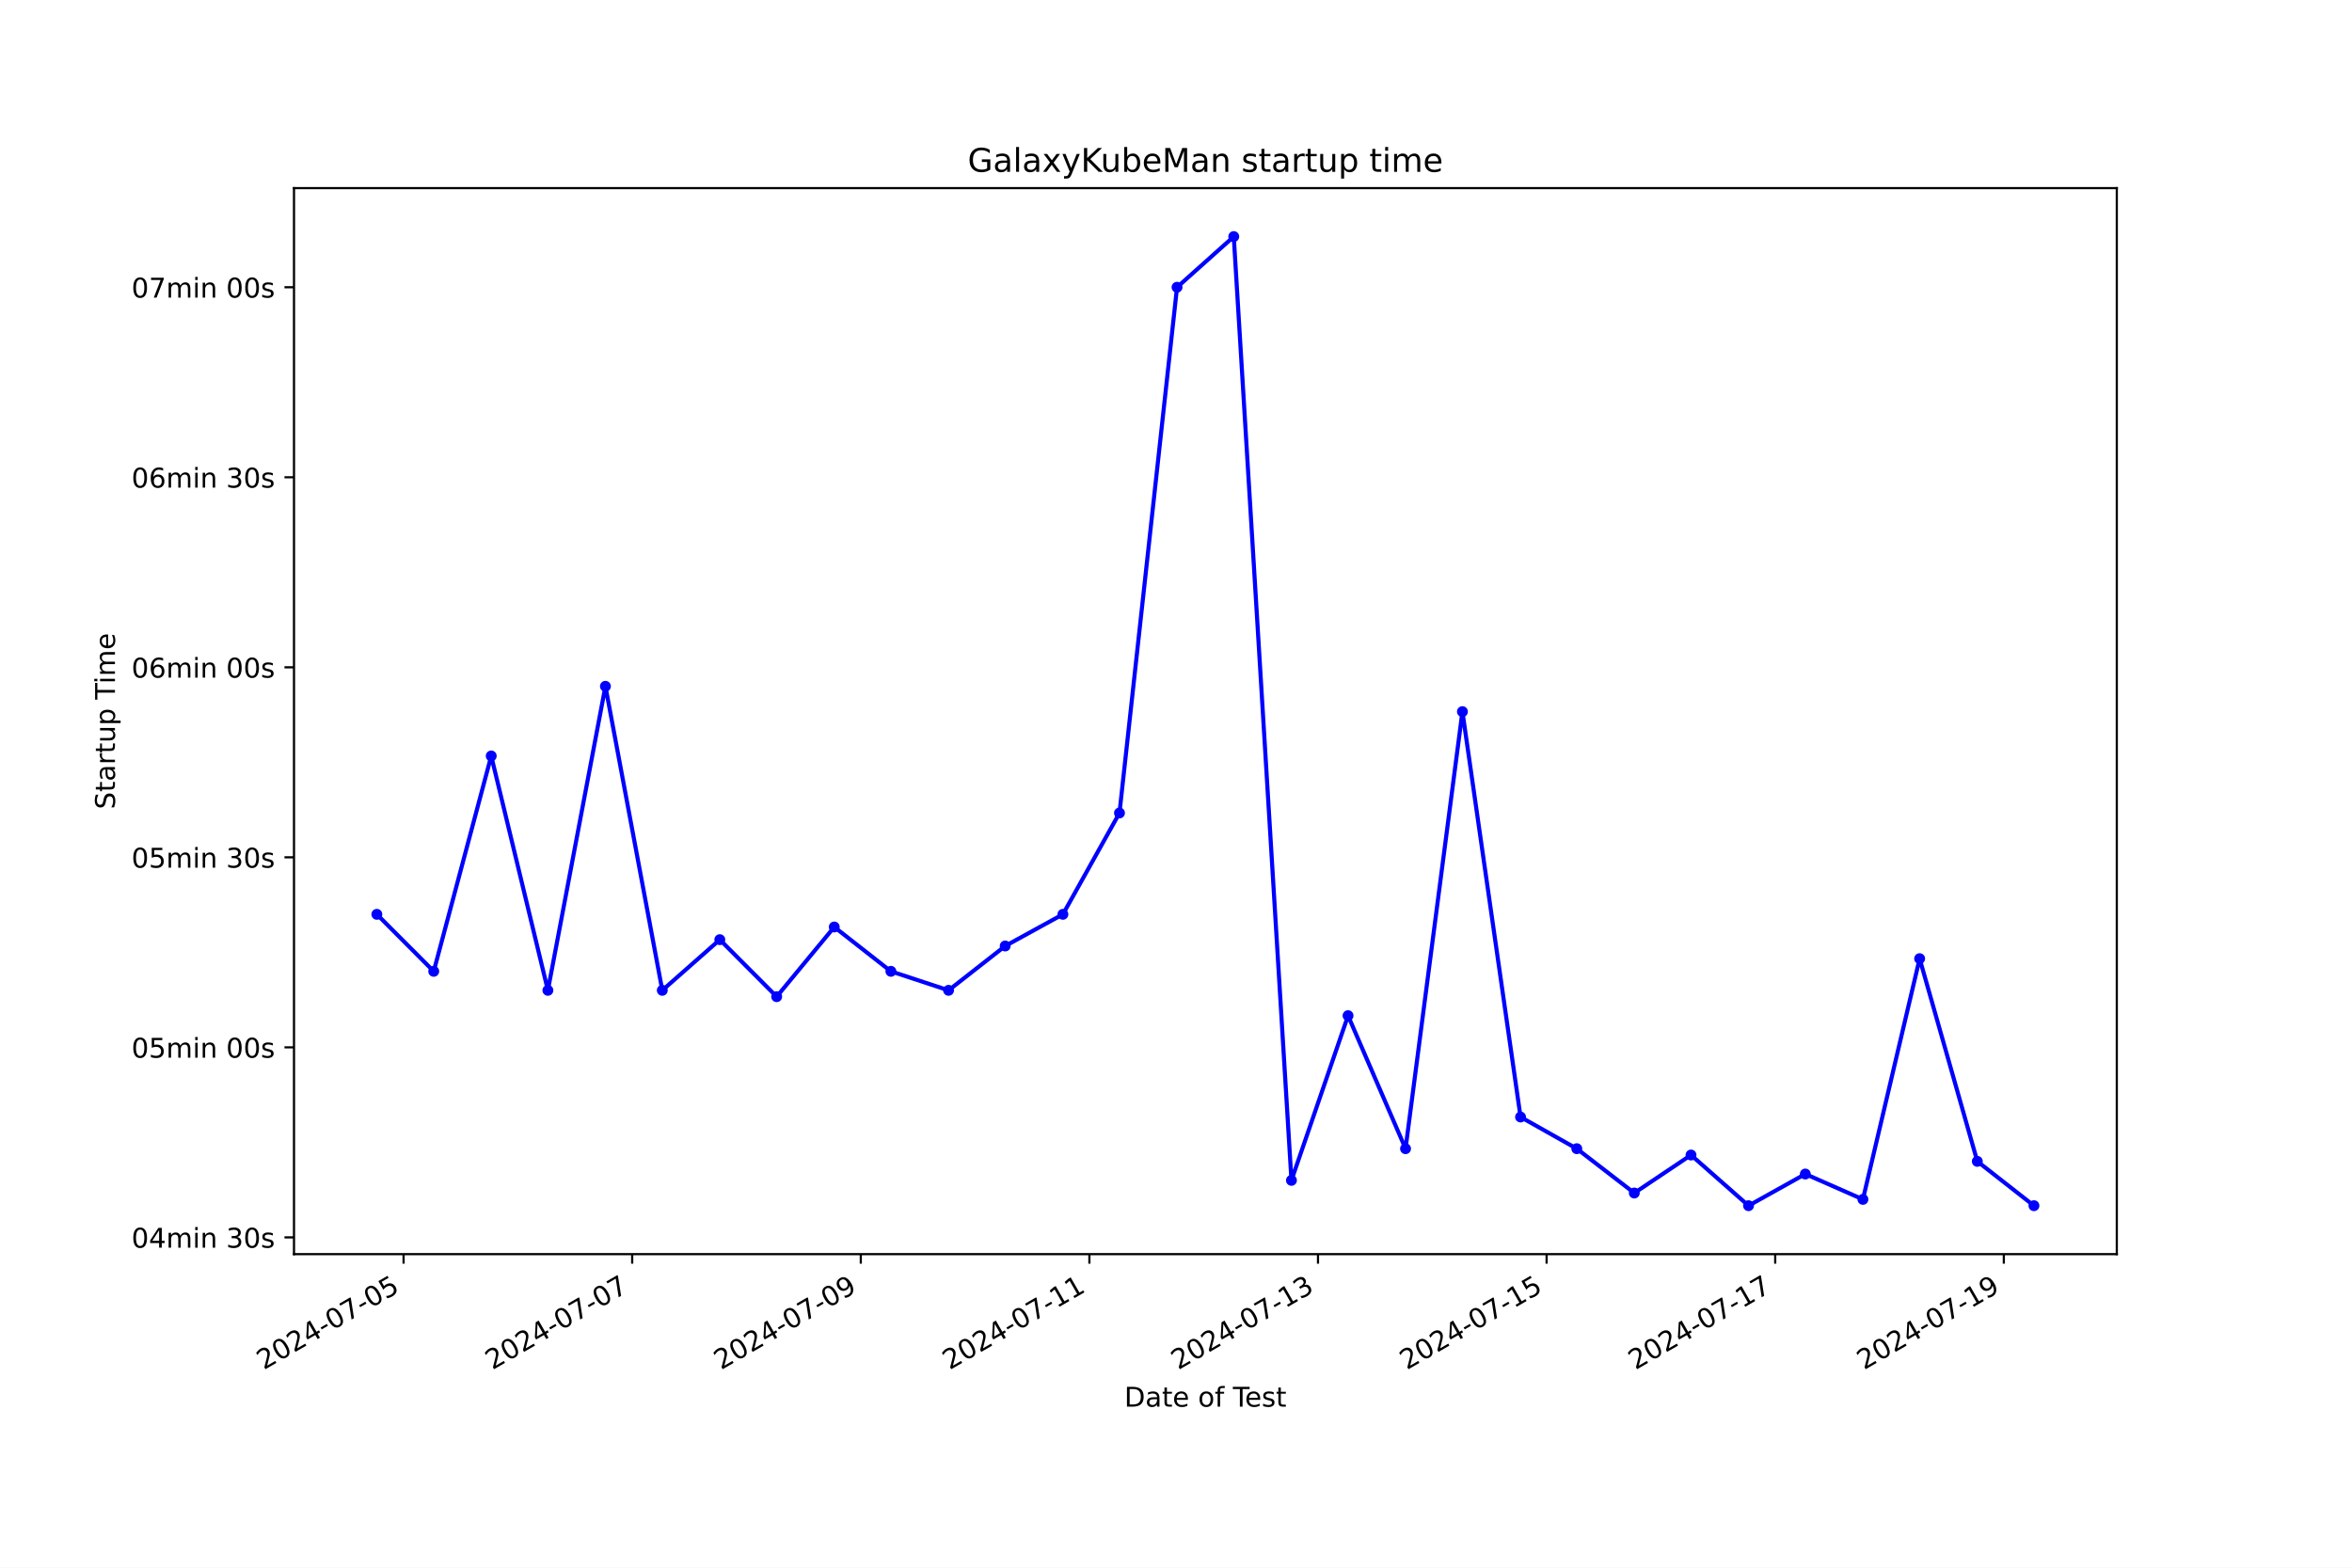
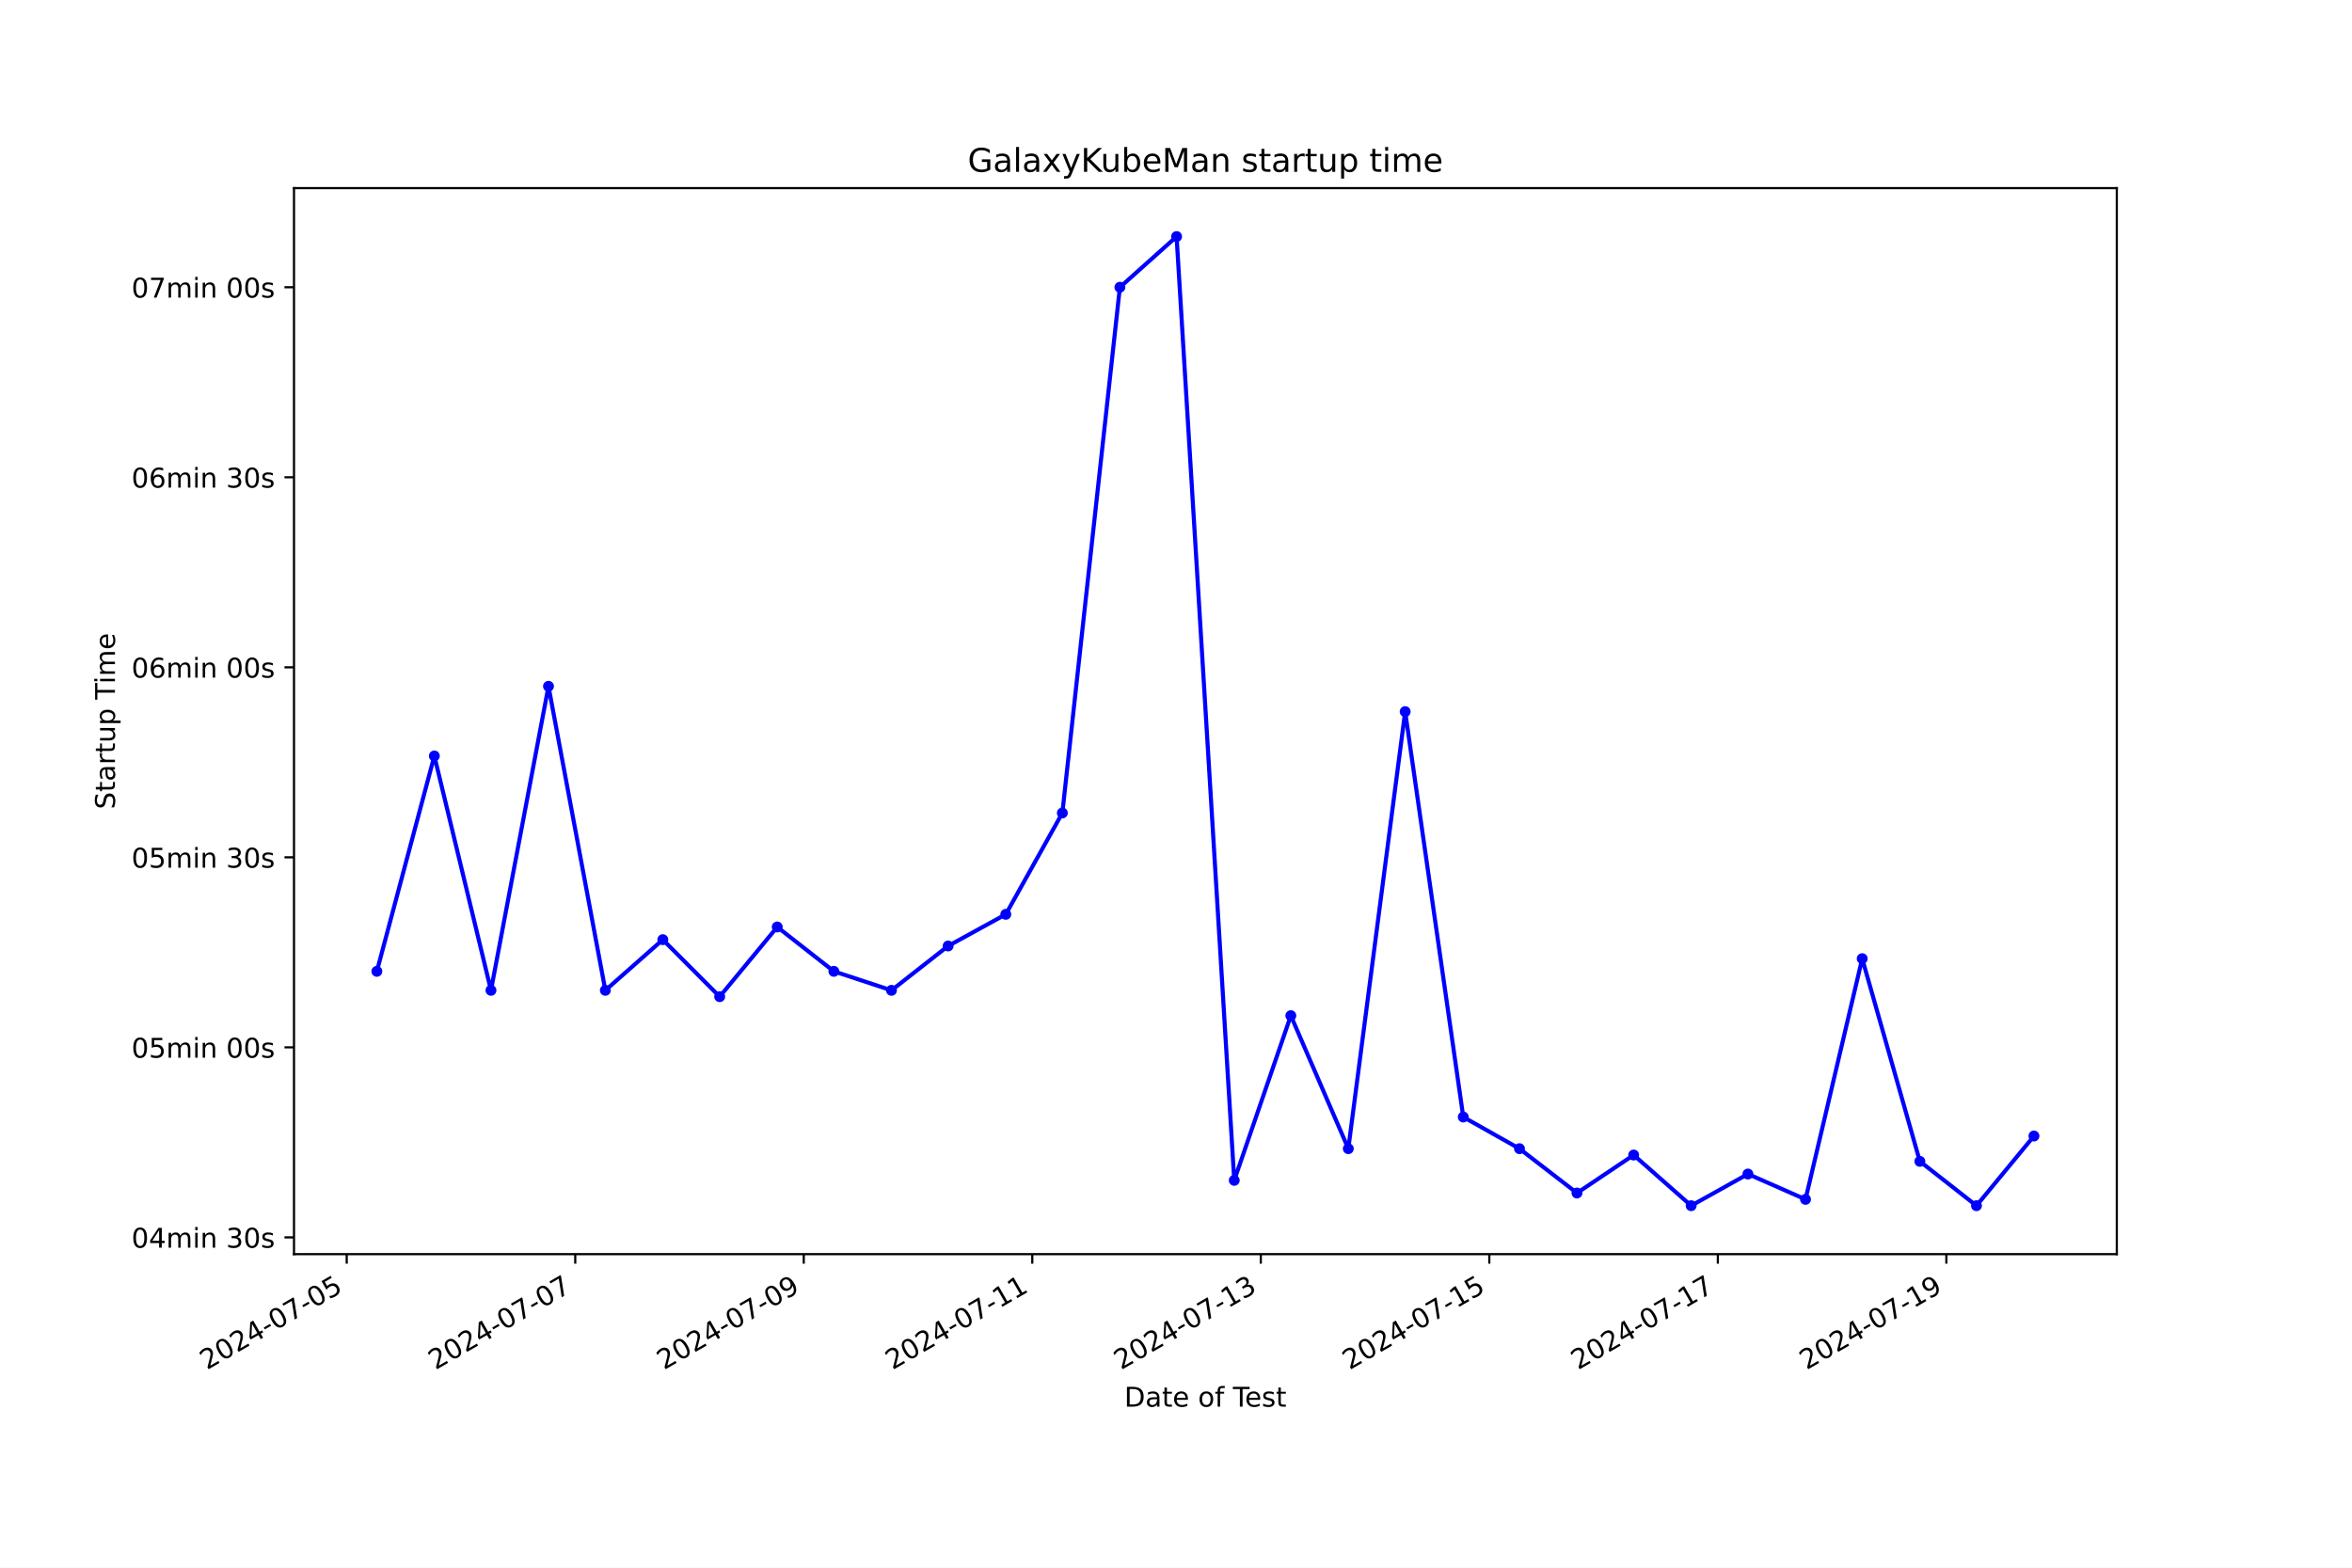
<svg xmlns="http://www.w3.org/2000/svg" xmlns:xlink="http://www.w3.org/1999/xlink" width="864pt" height="576pt" viewBox="0 0 864 576" version="1.1">
  <defs>
    <style type="text/css">*{stroke-linejoin: round; stroke-linecap: butt}</style>
  </defs>
  <g id="figure_1">
    <g id="patch_1">
      <path d="M 0 576  L 864 576  L 864 0  L 0 0  z " style="fill: #ffffff" />
    </g>
    <g id="axes_1">
      <g id="patch_2">
        <path d="M 108 460.8  L 777.6 460.8  L 777.6 69.12  L 108 69.12  z " style="fill: #ffffff" />
      </g>
      <g id="matplotlib.axis_1">
        <g id="xtick_1">
          <g id="line2d_1">
            <defs>
-               <path id="m0140c6cc41" d="M 0 0  L 0 3.5  " style="stroke: #000000; stroke-width: 0.8" />
+               <path id="m2a13ea9d30" d="M 0 0  L 0 3.5  " style="stroke: #000000; stroke-width: 0.8" />
            </defs>
            <g>
-               <use xlink:href="#m0140c6cc41" x="148.253" y="460.8" style="stroke: #000000; stroke-width: 0.8" />
+               <use xlink:href="#m2a13ea9d30" x="127.364" y="460.8" style="stroke: #000000; stroke-width: 0.8" />
            </g>
          </g>
          <g id="text_1">
-             <g transform="translate(96.88376 503.4383) rotate(-30) scale(0.1 -0.1)">
+             <g transform="translate(75.99501 503.4383) rotate(-30) scale(0.1 -0.1)">
              <defs>
                <path id="DejaVuSans-32" d="M 1228 531  L 3431 531  L 3431 0  L 469 0  L 469 531  Q 828 903 1448 1529  Q 2069 2156 2228 2338  Q 2531 2678 2651 2914  Q 2772 3150 2772 3378  Q 2772 3750 2511 3984  Q 2250 4219 1831 4219  Q 1534 4219 1204 4116  Q 875 4013 500 3803  L 500 4441  Q 881 4594 1212 4672  Q 1544 4750 1819 4750  Q 2544 4750 2975 4387  Q 3406 4025 3406 3419  Q 3406 3131 3298 2873  Q 3191 2616 2906 2266  Q 2828 2175 2409 1742  Q 1991 1309 1228 531  z " transform="scale(0.015625)" />
                <path id="DejaVuSans-30" d="M 2034 4250  Q 1547 4250 1301 3770  Q 1056 3291 1056 2328  Q 1056 1369 1301 889  Q 1547 409 2034 409  Q 2525 409 2770 889  Q 3016 1369 3016 2328  Q 3016 3291 2770 3770  Q 2525 4250 2034 4250  z M 2034 4750  Q 2819 4750 3233 4129  Q 3647 3509 3647 2328  Q 3647 1150 3233 529  Q 2819 -91 2034 -91  Q 1250 -91 836 529  Q 422 1150 422 2328  Q 422 3509 836 4129  Q 1250 4750 2034 4750  z " transform="scale(0.015625)" />
                <path id="DejaVuSans-34" d="M 2419 4116  L 825 1625  L 2419 1625  L 2419 4116  z M 2253 4666  L 3047 4666  L 3047 1625  L 3713 1625  L 3713 1100  L 3047 1100  L 3047 0  L 2419 0  L 2419 1100  L 313 1100  L 313 1709  L 2253 4666  z " transform="scale(0.015625)" />
                <path id="DejaVuSans-2d" d="M 313 2009  L 1997 2009  L 1997 1497  L 313 1497  L 313 2009  z " transform="scale(0.015625)" />
                <path id="DejaVuSans-37" d="M 525 4666  L 3525 4666  L 3525 4397  L 1831 0  L 1172 0  L 2766 4134  L 525 4134  L 525 4666  z " transform="scale(0.015625)" />
                <path id="DejaVuSans-35" d="M 691 4666  L 3169 4666  L 3169 4134  L 1269 4134  L 1269 2991  Q 1406 3038 1543 3061  Q 1681 3084 1819 3084  Q 2600 3084 3056 2656  Q 3513 2228 3513 1497  Q 3513 744 3044 326  Q 2575 -91 1722 -91  Q 1428 -91 1123 -41  Q 819 9 494 109  L 494 744  Q 775 591 1075 516  Q 1375 441 1709 441  Q 2250 441 2565 725  Q 2881 1009 2881 1497  Q 2881 1984 2565 2268  Q 2250 2553 1709 2553  Q 1456 2553 1204 2497  Q 953 2441 691 2322  L 691 4666  z " transform="scale(0.015625)" />
              </defs>
              <use xlink:href="#DejaVuSans-32" />
              <use xlink:href="#DejaVuSans-30" x="63.623" />
              <use xlink:href="#DejaVuSans-32" x="127.246" />
              <use xlink:href="#DejaVuSans-34" x="190.869" />
              <use xlink:href="#DejaVuSans-2d" x="254.492" />
              <use xlink:href="#DejaVuSans-30" x="290.576" />
              <use xlink:href="#DejaVuSans-37" x="354.199" />
              <use xlink:href="#DejaVuSans-2d" x="417.822" />
              <use xlink:href="#DejaVuSans-30" x="453.906" />
              <use xlink:href="#DejaVuSans-35" x="517.529" />
            </g>
          </g>
        </g>
        <g id="xtick_2">
          <g id="line2d_2">
            <g>
-               <use xlink:href="#m0140c6cc41" x="232.231" y="460.8" style="stroke: #000000; stroke-width: 0.8" />
+               <use xlink:href="#m2a13ea9d30" x="211.311" y="460.8" style="stroke: #000000; stroke-width: 0.8" />
            </g>
          </g>
          <g id="text_2">
-             <g transform="translate(180.8616 503.4383) rotate(-30) scale(0.1 -0.1)">
+             <g transform="translate(159.9415 503.4383) rotate(-30) scale(0.1 -0.1)">
              <use xlink:href="#DejaVuSans-32" />
              <use xlink:href="#DejaVuSans-30" x="63.623" />
              <use xlink:href="#DejaVuSans-32" x="127.246" />
              <use xlink:href="#DejaVuSans-34" x="190.869" />
              <use xlink:href="#DejaVuSans-2d" x="254.492" />
              <use xlink:href="#DejaVuSans-30" x="290.576" />
              <use xlink:href="#DejaVuSans-37" x="354.199" />
              <use xlink:href="#DejaVuSans-2d" x="417.822" />
              <use xlink:href="#DejaVuSans-30" x="453.906" />
              <use xlink:href="#DejaVuSans-37" x="517.529" />
            </g>
          </g>
        </g>
        <g id="xtick_3">
          <g id="line2d_3">
            <g>
-               <use xlink:href="#m0140c6cc41" x="316.209" y="460.8" style="stroke: #000000; stroke-width: 0.8" />
+               <use xlink:href="#m2a13ea9d30" x="295.257" y="460.8" style="stroke: #000000; stroke-width: 0.8" />
            </g>
          </g>
          <g id="text_3">
-             <g transform="translate(264.8394 503.4383) rotate(-30) scale(0.1 -0.1)">
+             <g transform="translate(243.888 503.4383) rotate(-30) scale(0.1 -0.1)">
              <defs>
                <path id="DejaVuSans-39" d="M 703 97  L 703 672  Q 941 559 1184 500  Q 1428 441 1663 441  Q 2288 441 2617 861  Q 2947 1281 2994 2138  Q 2813 1869 2534 1725  Q 2256 1581 1919 1581  Q 1219 1581 811 2004  Q 403 2428 403 3163  Q 403 3881 828 4315  Q 1253 4750 1959 4750  Q 2769 4750 3195 4129  Q 3622 3509 3622 2328  Q 3622 1225 3098 567  Q 2575 -91 1691 -91  Q 1453 -91 1209 -44  Q 966 3 703 97  z M 1959 2075  Q 2384 2075 2632 2365  Q 2881 2656 2881 3163  Q 2881 3666 2632 3958  Q 2384 4250 1959 4250  Q 1534 4250 1286 3958  Q 1038 3666 1038 3163  Q 1038 2656 1286 2365  Q 1534 2075 1959 2075  z " transform="scale(0.015625)" />
              </defs>
              <use xlink:href="#DejaVuSans-32" />
              <use xlink:href="#DejaVuSans-30" x="63.623" />
              <use xlink:href="#DejaVuSans-32" x="127.246" />
              <use xlink:href="#DejaVuSans-34" x="190.869" />
              <use xlink:href="#DejaVuSans-2d" x="254.492" />
              <use xlink:href="#DejaVuSans-30" x="290.576" />
              <use xlink:href="#DejaVuSans-37" x="354.199" />
              <use xlink:href="#DejaVuSans-2d" x="417.822" />
              <use xlink:href="#DejaVuSans-30" x="453.906" />
              <use xlink:href="#DejaVuSans-39" x="517.529" />
            </g>
          </g>
        </g>
        <g id="xtick_4">
          <g id="line2d_4">
            <g>
-               <use xlink:href="#m0140c6cc41" x="400.187" y="460.8" style="stroke: #000000; stroke-width: 0.8" />
+               <use xlink:href="#m2a13ea9d30" x="379.204" y="460.8" style="stroke: #000000; stroke-width: 0.8" />
            </g>
          </g>
          <g id="text_4">
-             <g transform="translate(348.8172 503.4383) rotate(-30) scale(0.1 -0.1)">
+             <g transform="translate(327.8345 503.4383) rotate(-30) scale(0.1 -0.1)">
              <defs>
                <path id="DejaVuSans-31" d="M 794 531  L 1825 531  L 1825 4091  L 703 3866  L 703 4441  L 1819 4666  L 2450 4666  L 2450 531  L 3481 531  L 3481 0  L 794 0  L 794 531  z " transform="scale(0.015625)" />
              </defs>
              <use xlink:href="#DejaVuSans-32" />
              <use xlink:href="#DejaVuSans-30" x="63.623" />
              <use xlink:href="#DejaVuSans-32" x="127.246" />
              <use xlink:href="#DejaVuSans-34" x="190.869" />
              <use xlink:href="#DejaVuSans-2d" x="254.492" />
              <use xlink:href="#DejaVuSans-30" x="290.576" />
              <use xlink:href="#DejaVuSans-37" x="354.199" />
              <use xlink:href="#DejaVuSans-2d" x="417.822" />
              <use xlink:href="#DejaVuSans-31" x="453.906" />
              <use xlink:href="#DejaVuSans-31" x="517.529" />
            </g>
          </g>
        </g>
        <g id="xtick_5">
          <g id="line2d_5">
            <g>
-               <use xlink:href="#m0140c6cc41" x="484.164" y="460.8" style="stroke: #000000; stroke-width: 0.8" />
+               <use xlink:href="#m2a13ea9d30" x="463.15" y="460.8" style="stroke: #000000; stroke-width: 0.8" />
            </g>
          </g>
          <g id="text_5">
-             <g transform="translate(432.795 503.4383) rotate(-30) scale(0.1 -0.1)">
+             <g transform="translate(411.781 503.4383) rotate(-30) scale(0.1 -0.1)">
              <defs>
                <path id="DejaVuSans-33" d="M 2597 2516  Q 3050 2419 3304 2112  Q 3559 1806 3559 1356  Q 3559 666 3084 287  Q 2609 -91 1734 -91  Q 1441 -91 1130 -33  Q 819 25 488 141  L 488 750  Q 750 597 1062 519  Q 1375 441 1716 441  Q 2309 441 2620 675  Q 2931 909 2931 1356  Q 2931 1769 2642 2001  Q 2353 2234 1838 2234  L 1294 2234  L 1294 2753  L 1863 2753  Q 2328 2753 2575 2939  Q 2822 3125 2822 3475  Q 2822 3834 2567 4026  Q 2313 4219 1838 4219  Q 1578 4219 1281 4162  Q 984 4106 628 3988  L 628 4550  Q 988 4650 1302 4700  Q 1616 4750 1894 4750  Q 2613 4750 3031 4423  Q 3450 4097 3450 3541  Q 3450 3153 3228 2886  Q 3006 2619 2597 2516  z " transform="scale(0.015625)" />
              </defs>
              <use xlink:href="#DejaVuSans-32" />
              <use xlink:href="#DejaVuSans-30" x="63.623" />
              <use xlink:href="#DejaVuSans-32" x="127.246" />
              <use xlink:href="#DejaVuSans-34" x="190.869" />
              <use xlink:href="#DejaVuSans-2d" x="254.492" />
              <use xlink:href="#DejaVuSans-30" x="290.576" />
              <use xlink:href="#DejaVuSans-37" x="354.199" />
              <use xlink:href="#DejaVuSans-2d" x="417.822" />
              <use xlink:href="#DejaVuSans-31" x="453.906" />
              <use xlink:href="#DejaVuSans-33" x="517.529" />
            </g>
          </g>
        </g>
        <g id="xtick_6">
          <g id="line2d_6">
            <g>
-               <use xlink:href="#m0140c6cc41" x="568.142" y="460.8" style="stroke: #000000; stroke-width: 0.8" />
+               <use xlink:href="#m2a13ea9d30" x="547.097" y="460.8" style="stroke: #000000; stroke-width: 0.8" />
            </g>
          </g>
          <g id="text_6">
-             <g transform="translate(516.7728 503.4383) rotate(-30) scale(0.1 -0.1)">
+             <g transform="translate(495.7275 503.4383) rotate(-30) scale(0.1 -0.1)">
              <use xlink:href="#DejaVuSans-32" />
              <use xlink:href="#DejaVuSans-30" x="63.623" />
              <use xlink:href="#DejaVuSans-32" x="127.246" />
              <use xlink:href="#DejaVuSans-34" x="190.869" />
              <use xlink:href="#DejaVuSans-2d" x="254.492" />
              <use xlink:href="#DejaVuSans-30" x="290.576" />
              <use xlink:href="#DejaVuSans-37" x="354.199" />
              <use xlink:href="#DejaVuSans-2d" x="417.822" />
              <use xlink:href="#DejaVuSans-31" x="453.906" />
              <use xlink:href="#DejaVuSans-35" x="517.529" />
            </g>
          </g>
        </g>
        <g id="xtick_7">
          <g id="line2d_7">
            <g>
-               <use xlink:href="#m0140c6cc41" x="652.12" y="460.8" style="stroke: #000000; stroke-width: 0.8" />
+               <use xlink:href="#m2a13ea9d30" x="631.043" y="460.8" style="stroke: #000000; stroke-width: 0.8" />
            </g>
          </g>
          <g id="text_7">
-             <g transform="translate(600.7506 503.4383) rotate(-30) scale(0.1 -0.1)">
+             <g transform="translate(579.674 503.4383) rotate(-30) scale(0.1 -0.1)">
              <use xlink:href="#DejaVuSans-32" />
              <use xlink:href="#DejaVuSans-30" x="63.623" />
              <use xlink:href="#DejaVuSans-32" x="127.246" />
              <use xlink:href="#DejaVuSans-34" x="190.869" />
              <use xlink:href="#DejaVuSans-2d" x="254.492" />
              <use xlink:href="#DejaVuSans-30" x="290.576" />
              <use xlink:href="#DejaVuSans-37" x="354.199" />
              <use xlink:href="#DejaVuSans-2d" x="417.822" />
              <use xlink:href="#DejaVuSans-31" x="453.906" />
              <use xlink:href="#DejaVuSans-37" x="517.529" />
            </g>
          </g>
        </g>
        <g id="xtick_8">
          <g id="line2d_8">
            <g>
-               <use xlink:href="#m0140c6cc41" x="736.098" y="460.8" style="stroke: #000000; stroke-width: 0.8" />
+               <use xlink:href="#m2a13ea9d30" x="714.99" y="460.8" style="stroke: #000000; stroke-width: 0.8" />
            </g>
          </g>
          <g id="text_8">
-             <g transform="translate(684.7284 503.4383) rotate(-30) scale(0.1 -0.1)">
+             <g transform="translate(663.6205 503.4383) rotate(-30) scale(0.1 -0.1)">
              <use xlink:href="#DejaVuSans-32" />
              <use xlink:href="#DejaVuSans-30" x="63.623" />
              <use xlink:href="#DejaVuSans-32" x="127.246" />
              <use xlink:href="#DejaVuSans-34" x="190.869" />
              <use xlink:href="#DejaVuSans-2d" x="254.492" />
              <use xlink:href="#DejaVuSans-30" x="290.576" />
              <use xlink:href="#DejaVuSans-37" x="354.199" />
              <use xlink:href="#DejaVuSans-2d" x="417.822" />
              <use xlink:href="#DejaVuSans-31" x="453.906" />
              <use xlink:href="#DejaVuSans-39" x="517.529" />
            </g>
          </g>
        </g>
        <g id="text_9">
          <g transform="translate(413.0063 516.8378) scale(0.1 -0.1)">
            <defs>
              <path id="DejaVuSans-44" d="M 1259 4147  L 1259 519  L 2022 519  Q 2988 519 3436 956  Q 3884 1394 3884 2338  Q 3884 3275 3436 3711  Q 2988 4147 2022 4147  L 1259 4147  z M 628 4666  L 1925 4666  Q 3281 4666 3915 4102  Q 4550 3538 4550 2338  Q 4550 1131 3912 565  Q 3275 0 1925 0  L 628 0  L 628 4666  z " transform="scale(0.015625)" />
              <path id="DejaVuSans-61" d="M 2194 1759  Q 1497 1759 1228 1600  Q 959 1441 959 1056  Q 959 750 1161 570  Q 1363 391 1709 391  Q 2188 391 2477 730  Q 2766 1069 2766 1631  L 2766 1759  L 2194 1759  z M 3341 1997  L 3341 0  L 2766 0  L 2766 531  Q 2569 213 2275 61  Q 1981 -91 1556 -91  Q 1019 -91 701 211  Q 384 513 384 1019  Q 384 1609 779 1909  Q 1175 2209 1959 2209  L 2766 2209  L 2766 2266  Q 2766 2663 2505 2880  Q 2244 3097 1772 3097  Q 1472 3097 1187 3025  Q 903 2953 641 2809  L 641 3341  Q 956 3463 1253 3523  Q 1550 3584 1831 3584  Q 2591 3584 2966 3190  Q 3341 2797 3341 1997  z " transform="scale(0.015625)" />
              <path id="DejaVuSans-74" d="M 1172 4494  L 1172 3500  L 2356 3500  L 2356 3053  L 1172 3053  L 1172 1153  Q 1172 725 1289 603  Q 1406 481 1766 481  L 2356 481  L 2356 0  L 1766 0  Q 1100 0 847 248  Q 594 497 594 1153  L 594 3053  L 172 3053  L 172 3500  L 594 3500  L 594 4494  L 1172 4494  z " transform="scale(0.015625)" />
              <path id="DejaVuSans-65" d="M 3597 1894  L 3597 1613  L 953 1613  Q 991 1019 1311 708  Q 1631 397 2203 397  Q 2534 397 2845 478  Q 3156 559 3463 722  L 3463 178  Q 3153 47 2828 -22  Q 2503 -91 2169 -91  Q 1331 -91 842 396  Q 353 884 353 1716  Q 353 2575 817 3079  Q 1281 3584 2069 3584  Q 2775 3584 3186 3129  Q 3597 2675 3597 1894  z M 3022 2063  Q 3016 2534 2758 2815  Q 2500 3097 2075 3097  Q 1594 3097 1305 2825  Q 1016 2553 972 2059  L 3022 2063  z " transform="scale(0.015625)" />
              <path id="DejaVuSans-20" transform="scale(0.015625)" />
              <path id="DejaVuSans-6f" d="M 1959 3097  Q 1497 3097 1228 2736  Q 959 2375 959 1747  Q 959 1119 1226 758  Q 1494 397 1959 397  Q 2419 397 2687 759  Q 2956 1122 2956 1747  Q 2956 2369 2687 2733  Q 2419 3097 1959 3097  z M 1959 3584  Q 2709 3584 3137 3096  Q 3566 2609 3566 1747  Q 3566 888 3137 398  Q 2709 -91 1959 -91  Q 1206 -91 779 398  Q 353 888 353 1747  Q 353 2609 779 3096  Q 1206 3584 1959 3584  z " transform="scale(0.015625)" />
              <path id="DejaVuSans-66" d="M 2375 4863  L 2375 4384  L 1825 4384  Q 1516 4384 1395 4259  Q 1275 4134 1275 3809  L 1275 3500  L 2222 3500  L 2222 3053  L 1275 3053  L 1275 0  L 697 0  L 697 3053  L 147 3053  L 147 3500  L 697 3500  L 697 3744  Q 697 4328 969 4595  Q 1241 4863 1831 4863  L 2375 4863  z " transform="scale(0.015625)" />
              <path id="DejaVuSans-54" d="M -19 4666  L 3928 4666  L 3928 4134  L 2272 4134  L 2272 0  L 1638 0  L 1638 4134  L -19 4134  L -19 4666  z " transform="scale(0.015625)" />
              <path id="DejaVuSans-73" d="M 2834 3397  L 2834 2853  Q 2591 2978 2328 3040  Q 2066 3103 1784 3103  Q 1356 3103 1142 2972  Q 928 2841 928 2578  Q 928 2378 1081 2264  Q 1234 2150 1697 2047  L 1894 2003  Q 2506 1872 2764 1633  Q 3022 1394 3022 966  Q 3022 478 2636 193  Q 2250 -91 1575 -91  Q 1294 -91 989 -36  Q 684 19 347 128  L 347 722  Q 666 556 975 473  Q 1284 391 1588 391  Q 1994 391 2212 530  Q 2431 669 2431 922  Q 2431 1156 2273 1281  Q 2116 1406 1581 1522  L 1381 1569  Q 847 1681 609 1914  Q 372 2147 372 2553  Q 372 3047 722 3315  Q 1072 3584 1716 3584  Q 2034 3584 2315 3537  Q 2597 3491 2834 3397  z " transform="scale(0.015625)" />
            </defs>
            <use xlink:href="#DejaVuSans-44" />
            <use xlink:href="#DejaVuSans-61" x="77.002" />
            <use xlink:href="#DejaVuSans-74" x="138.281" />
            <use xlink:href="#DejaVuSans-65" x="177.49" />
            <use xlink:href="#DejaVuSans-20" x="239.014" />
            <use xlink:href="#DejaVuSans-6f" x="270.801" />
            <use xlink:href="#DejaVuSans-66" x="331.982" />
            <use xlink:href="#DejaVuSans-20" x="367.188" />
            <use xlink:href="#DejaVuSans-54" x="398.975" />
            <use xlink:href="#DejaVuSans-65" x="443.059" />
            <use xlink:href="#DejaVuSans-73" x="504.582" />
            <use xlink:href="#DejaVuSans-74" x="556.682" />
          </g>
        </g>
      </g>
      <g id="matplotlib.axis_2">
        <g id="ytick_1">
          <g id="line2d_9">
            <defs>
-               <path id="m11b9311c95" d="M 0 0  L -3.5 0  " style="stroke: #000000; stroke-width: 0.8" />
+               <path id="mddb60e94a3" d="M 0 0  L -3.5 0  " style="stroke: #000000; stroke-width: 0.8" />
            </defs>
            <g>
-               <use xlink:href="#m11b9311c95" x="108" y="454.633" style="stroke: #000000; stroke-width: 0.8" />
+               <use xlink:href="#mddb60e94a3" x="108" y="454.633" style="stroke: #000000; stroke-width: 0.8" />
            </g>
          </g>
          <g id="text_10">
            <g transform="translate(48.30625 458.4319) scale(0.1 -0.1)">
              <defs>
                <path id="DejaVuSans-6d" d="M 3328 2828  Q 3544 3216 3844 3400  Q 4144 3584 4550 3584  Q 5097 3584 5394 3201  Q 5691 2819 5691 2113  L 5691 0  L 5113 0  L 5113 2094  Q 5113 2597 4934 2840  Q 4756 3084 4391 3084  Q 3944 3084 3684 2787  Q 3425 2491 3425 1978  L 3425 0  L 2847 0  L 2847 2094  Q 2847 2600 2669 2842  Q 2491 3084 2119 3084  Q 1678 3084 1418 2786  Q 1159 2488 1159 1978  L 1159 0  L 581 0  L 581 3500  L 1159 3500  L 1159 2956  Q 1356 3278 1631 3431  Q 1906 3584 2284 3584  Q 2666 3584 2933 3390  Q 3200 3197 3328 2828  z " transform="scale(0.015625)" />
                <path id="DejaVuSans-69" d="M 603 3500  L 1178 3500  L 1178 0  L 603 0  L 603 3500  z M 603 4863  L 1178 4863  L 1178 4134  L 603 4134  L 603 4863  z " transform="scale(0.015625)" />
                <path id="DejaVuSans-6e" d="M 3513 2113  L 3513 0  L 2938 0  L 2938 2094  Q 2938 2591 2744 2837  Q 2550 3084 2163 3084  Q 1697 3084 1428 2787  Q 1159 2491 1159 1978  L 1159 0  L 581 0  L 581 3500  L 1159 3500  L 1159 2956  Q 1366 3272 1645 3428  Q 1925 3584 2291 3584  Q 2894 3584 3203 3211  Q 3513 2838 3513 2113  z " transform="scale(0.015625)" />
              </defs>
              <use xlink:href="#DejaVuSans-30" />
              <use xlink:href="#DejaVuSans-34" x="63.623" />
              <use xlink:href="#DejaVuSans-6d" x="127.246" />
              <use xlink:href="#DejaVuSans-69" x="224.658" />
              <use xlink:href="#DejaVuSans-6e" x="252.441" />
              <use xlink:href="#DejaVuSans-20" x="315.82" />
              <use xlink:href="#DejaVuSans-33" x="347.607" />
              <use xlink:href="#DejaVuSans-30" x="411.23" />
              <use xlink:href="#DejaVuSans-73" x="474.854" />
            </g>
          </g>
        </g>
        <g id="ytick_2">
          <g id="line2d_10">
            <g>
-               <use xlink:href="#m11b9311c95" x="108" y="384.815" style="stroke: #000000; stroke-width: 0.8" />
+               <use xlink:href="#mddb60e94a3" x="108" y="384.815" style="stroke: #000000; stroke-width: 0.8" />
            </g>
          </g>
          <g id="text_11">
            <g transform="translate(48.30625 388.6138) scale(0.1 -0.1)">
              <use xlink:href="#DejaVuSans-30" />
              <use xlink:href="#DejaVuSans-35" x="63.623" />
              <use xlink:href="#DejaVuSans-6d" x="127.246" />
              <use xlink:href="#DejaVuSans-69" x="224.658" />
              <use xlink:href="#DejaVuSans-6e" x="252.441" />
              <use xlink:href="#DejaVuSans-20" x="315.82" />
              <use xlink:href="#DejaVuSans-30" x="347.607" />
              <use xlink:href="#DejaVuSans-30" x="411.23" />
              <use xlink:href="#DejaVuSans-73" x="474.854" />
            </g>
          </g>
        </g>
        <g id="ytick_3">
          <g id="line2d_11">
            <g>
-               <use xlink:href="#m11b9311c95" x="108" y="314.996" style="stroke: #000000; stroke-width: 0.8" />
+               <use xlink:href="#mddb60e94a3" x="108" y="314.996" style="stroke: #000000; stroke-width: 0.8" />
            </g>
          </g>
          <g id="text_12">
            <g transform="translate(48.30625 318.7956) scale(0.1 -0.1)">
              <use xlink:href="#DejaVuSans-30" />
              <use xlink:href="#DejaVuSans-35" x="63.623" />
              <use xlink:href="#DejaVuSans-6d" x="127.246" />
              <use xlink:href="#DejaVuSans-69" x="224.658" />
              <use xlink:href="#DejaVuSans-6e" x="252.441" />
              <use xlink:href="#DejaVuSans-20" x="315.82" />
              <use xlink:href="#DejaVuSans-33" x="347.607" />
              <use xlink:href="#DejaVuSans-30" x="411.23" />
              <use xlink:href="#DejaVuSans-73" x="474.854" />
            </g>
          </g>
        </g>
        <g id="ytick_4">
          <g id="line2d_12">
            <g>
-               <use xlink:href="#m11b9311c95" x="108" y="245.178" style="stroke: #000000; stroke-width: 0.8" />
+               <use xlink:href="#mddb60e94a3" x="108" y="245.178" style="stroke: #000000; stroke-width: 0.8" />
            </g>
          </g>
          <g id="text_13">
            <g transform="translate(48.30625 248.9774) scale(0.1 -0.1)">
              <defs>
                <path id="DejaVuSans-36" d="M 2113 2584  Q 1688 2584 1439 2293  Q 1191 2003 1191 1497  Q 1191 994 1439 701  Q 1688 409 2113 409  Q 2538 409 2786 701  Q 3034 994 3034 1497  Q 3034 2003 2786 2293  Q 2538 2584 2113 2584  z M 3366 4563  L 3366 3988  Q 3128 4100 2886 4159  Q 2644 4219 2406 4219  Q 1781 4219 1451 3797  Q 1122 3375 1075 2522  Q 1259 2794 1537 2939  Q 1816 3084 2150 3084  Q 2853 3084 3261 2657  Q 3669 2231 3669 1497  Q 3669 778 3244 343  Q 2819 -91 2113 -91  Q 1303 -91 875 529  Q 447 1150 447 2328  Q 447 3434 972 4092  Q 1497 4750 2381 4750  Q 2619 4750 2861 4703  Q 3103 4656 3366 4563  z " transform="scale(0.015625)" />
              </defs>
              <use xlink:href="#DejaVuSans-30" />
              <use xlink:href="#DejaVuSans-36" x="63.623" />
              <use xlink:href="#DejaVuSans-6d" x="127.246" />
              <use xlink:href="#DejaVuSans-69" x="224.658" />
              <use xlink:href="#DejaVuSans-6e" x="252.441" />
              <use xlink:href="#DejaVuSans-20" x="315.82" />
              <use xlink:href="#DejaVuSans-30" x="347.607" />
              <use xlink:href="#DejaVuSans-30" x="411.23" />
              <use xlink:href="#DejaVuSans-73" x="474.854" />
            </g>
          </g>
        </g>
        <g id="ytick_5">
          <g id="line2d_13">
            <g>
-               <use xlink:href="#m11b9311c95" x="108" y="175.36" style="stroke: #000000; stroke-width: 0.8" />
+               <use xlink:href="#mddb60e94a3" x="108" y="175.36" style="stroke: #000000; stroke-width: 0.8" />
            </g>
          </g>
          <g id="text_14">
            <g transform="translate(48.30625 179.1592) scale(0.1 -0.1)">
              <use xlink:href="#DejaVuSans-30" />
              <use xlink:href="#DejaVuSans-36" x="63.623" />
              <use xlink:href="#DejaVuSans-6d" x="127.246" />
              <use xlink:href="#DejaVuSans-69" x="224.658" />
              <use xlink:href="#DejaVuSans-6e" x="252.441" />
              <use xlink:href="#DejaVuSans-20" x="315.82" />
              <use xlink:href="#DejaVuSans-33" x="347.607" />
              <use xlink:href="#DejaVuSans-30" x="411.23" />
              <use xlink:href="#DejaVuSans-73" x="474.854" />
            </g>
          </g>
        </g>
        <g id="ytick_6">
          <g id="line2d_14">
            <g>
-               <use xlink:href="#m11b9311c95" x="108" y="105.542" style="stroke: #000000; stroke-width: 0.8" />
+               <use xlink:href="#mddb60e94a3" x="108" y="105.542" style="stroke: #000000; stroke-width: 0.8" />
            </g>
          </g>
          <g id="text_15">
            <g transform="translate(48.30625 109.341) scale(0.1 -0.1)">
              <use xlink:href="#DejaVuSans-30" />
              <use xlink:href="#DejaVuSans-37" x="63.623" />
              <use xlink:href="#DejaVuSans-6d" x="127.246" />
              <use xlink:href="#DejaVuSans-69" x="224.658" />
              <use xlink:href="#DejaVuSans-6e" x="252.441" />
              <use xlink:href="#DejaVuSans-20" x="315.82" />
              <use xlink:href="#DejaVuSans-30" x="347.607" />
              <use xlink:href="#DejaVuSans-30" x="411.23" />
              <use xlink:href="#DejaVuSans-73" x="474.854" />
            </g>
          </g>
        </g>
        <g id="text_16">
          <g transform="translate(42.22656 297.3397) rotate(-90) scale(0.1 -0.1)">
            <defs>
              <path id="DejaVuSans-53" d="M 3425 4513  L 3425 3897  Q 3066 4069 2747 4153  Q 2428 4238 2131 4238  Q 1616 4238 1336 4038  Q 1056 3838 1056 3469  Q 1056 3159 1242 3001  Q 1428 2844 1947 2747  L 2328 2669  Q 3034 2534 3370 2195  Q 3706 1856 3706 1288  Q 3706 609 3251 259  Q 2797 -91 1919 -91  Q 1588 -91 1214 -16  Q 841 59 441 206  L 441 856  Q 825 641 1194 531  Q 1563 422 1919 422  Q 2459 422 2753 634  Q 3047 847 3047 1241  Q 3047 1584 2836 1778  Q 2625 1972 2144 2069  L 1759 2144  Q 1053 2284 737 2584  Q 422 2884 422 3419  Q 422 4038 858 4394  Q 1294 4750 2059 4750  Q 2388 4750 2728 4690  Q 3069 4631 3425 4513  z " transform="scale(0.015625)" />
              <path id="DejaVuSans-72" d="M 2631 2963  Q 2534 3019 2420 3045  Q 2306 3072 2169 3072  Q 1681 3072 1420 2755  Q 1159 2438 1159 1844  L 1159 0  L 581 0  L 581 3500  L 1159 3500  L 1159 2956  Q 1341 3275 1631 3429  Q 1922 3584 2338 3584  Q 2397 3584 2469 3576  Q 2541 3569 2628 3553  L 2631 2963  z " transform="scale(0.015625)" />
              <path id="DejaVuSans-75" d="M 544 1381  L 544 3500  L 1119 3500  L 1119 1403  Q 1119 906 1312 657  Q 1506 409 1894 409  Q 2359 409 2629 706  Q 2900 1003 2900 1516  L 2900 3500  L 3475 3500  L 3475 0  L 2900 0  L 2900 538  Q 2691 219 2414 64  Q 2138 -91 1772 -91  Q 1169 -91 856 284  Q 544 659 544 1381  z M 1991 3584  L 1991 3584  z " transform="scale(0.015625)" />
              <path id="DejaVuSans-70" d="M 1159 525  L 1159 -1331  L 581 -1331  L 581 3500  L 1159 3500  L 1159 2969  Q 1341 3281 1617 3432  Q 1894 3584 2278 3584  Q 2916 3584 3314 3078  Q 3713 2572 3713 1747  Q 3713 922 3314 415  Q 2916 -91 2278 -91  Q 1894 -91 1617 61  Q 1341 213 1159 525  z M 3116 1747  Q 3116 2381 2855 2742  Q 2594 3103 2138 3103  Q 1681 3103 1420 2742  Q 1159 2381 1159 1747  Q 1159 1113 1420 752  Q 1681 391 2138 391  Q 2594 391 2855 752  Q 3116 1113 3116 1747  z " transform="scale(0.015625)" />
            </defs>
            <use xlink:href="#DejaVuSans-53" />
            <use xlink:href="#DejaVuSans-74" x="63.477" />
            <use xlink:href="#DejaVuSans-61" x="102.686" />
            <use xlink:href="#DejaVuSans-72" x="163.965" />
            <use xlink:href="#DejaVuSans-74" x="205.078" />
            <use xlink:href="#DejaVuSans-75" x="244.287" />
            <use xlink:href="#DejaVuSans-70" x="307.666" />
            <use xlink:href="#DejaVuSans-20" x="371.143" />
            <use xlink:href="#DejaVuSans-54" x="402.93" />
            <use xlink:href="#DejaVuSans-69" x="460.889" />
            <use xlink:href="#DejaVuSans-6d" x="488.672" />
            <use xlink:href="#DejaVuSans-65" x="586.084" />
          </g>
        </g>
      </g>
      <g id="line2d_15">
-         <path d="M 747.164 442.996  L 726.358 426.705  L 705.174 352.233  L 684.337 440.669  L 663.177 431.36  L 642.322 442.996  L 621.186 424.378  L 600.355 438.342  L 579.231 422.051  L 558.572 410.415  L 537.219 261.469  L 516.322 422.051  L 495.201 373.178  L 474.409 433.687  L 453.22 86.924  L 432.384 105.542  L 411.239 298.705  L 390.455 335.942  L 369.254 347.578  L 348.448 363.869  L 327.27 356.887  L 306.462 340.596  L 285.31 366.196  L 264.42 345.251  L 243.293 363.869  L 222.401 252.16  L 201.266 363.869  L 180.453 277.76  L 159.329 356.887  L 138.436 335.942  " clip-path="url(#pe25352de2e)" style="fill: none; stroke: #0000ff; stroke-width: 1.5; stroke-linecap: square" />
+         <path d="M 747.164 417.396  L 726.052 442.996  L 705.254 426.705  L 684.078 352.233  L 663.248 440.669  L 642.096 431.36  L 621.249 442.996  L 600.121 424.378  L 579.298 438.342  L 558.182 422.051  L 537.531 410.415  L 516.185 261.469  L 495.296 422.051  L 474.183 373.178  L 453.399 433.687  L 432.218 86.924  L 411.39 105.542  L 390.253 298.705  L 369.476 335.942  L 348.283 347.578  L 327.485 363.869  L 306.315 356.887  L 285.514 340.596  L 264.37 366.196  L 243.488 345.251  L 222.369 363.869  L 201.485 252.16  L 180.357 363.869  L 159.552 277.76  L 138.436 356.887  " clip-path="url(#p8e65b1f895)" style="fill: none; stroke: #0000ff; stroke-width: 1.5; stroke-linecap: square" />
        <defs>
-           <path id="m6cff4f705f" d="M 0 1.5  C 0.398 1.5 0.779 1.342 1.061 1.061  C 1.342 0.779 1.5 0.398 1.5 0  C 1.5 -0.398 1.342 -0.779 1.061 -1.061  C 0.779 -1.342 0.398 -1.5 0 -1.5  C -0.398 -1.5 -0.779 -1.342 -1.061 -1.061  C -1.342 -0.779 -1.5 -0.398 -1.5 0  C -1.5 0.398 -1.342 0.779 -1.061 1.061  C -0.779 1.342 -0.398 1.5 0 1.5  z " style="stroke: #0000ff" />
+           <path id="m38187a78a0" d="M 0 1.5  C 0.398 1.5 0.779 1.342 1.061 1.061  C 1.342 0.779 1.5 0.398 1.5 0  C 1.5 -0.398 1.342 -0.779 1.061 -1.061  C 0.779 -1.342 0.398 -1.5 0 -1.5  C -0.398 -1.5 -0.779 -1.342 -1.061 -1.061  C -1.342 -0.779 -1.5 -0.398 -1.5 0  C -1.5 0.398 -1.342 0.779 -1.061 1.061  C -0.779 1.342 -0.398 1.5 0 1.5  z " style="stroke: #0000ff" />
        </defs>
-         <g clip-path="url(#pe25352de2e)">
-           <use xlink:href="#m6cff4f705f" x="747.164" y="442.996" style="fill: #0000ff; stroke: #0000ff" />
-           <use xlink:href="#m6cff4f705f" x="726.358" y="426.705" style="fill: #0000ff; stroke: #0000ff" />
-           <use xlink:href="#m6cff4f705f" x="705.174" y="352.233" style="fill: #0000ff; stroke: #0000ff" />
-           <use xlink:href="#m6cff4f705f" x="684.337" y="440.669" style="fill: #0000ff; stroke: #0000ff" />
-           <use xlink:href="#m6cff4f705f" x="663.177" y="431.36" style="fill: #0000ff; stroke: #0000ff" />
-           <use xlink:href="#m6cff4f705f" x="642.322" y="442.996" style="fill: #0000ff; stroke: #0000ff" />
-           <use xlink:href="#m6cff4f705f" x="621.186" y="424.378" style="fill: #0000ff; stroke: #0000ff" />
-           <use xlink:href="#m6cff4f705f" x="600.355" y="438.342" style="fill: #0000ff; stroke: #0000ff" />
-           <use xlink:href="#m6cff4f705f" x="579.231" y="422.051" style="fill: #0000ff; stroke: #0000ff" />
-           <use xlink:href="#m6cff4f705f" x="558.572" y="410.415" style="fill: #0000ff; stroke: #0000ff" />
-           <use xlink:href="#m6cff4f705f" x="537.219" y="261.469" style="fill: #0000ff; stroke: #0000ff" />
-           <use xlink:href="#m6cff4f705f" x="516.322" y="422.051" style="fill: #0000ff; stroke: #0000ff" />
-           <use xlink:href="#m6cff4f705f" x="495.201" y="373.178" style="fill: #0000ff; stroke: #0000ff" />
-           <use xlink:href="#m6cff4f705f" x="474.409" y="433.687" style="fill: #0000ff; stroke: #0000ff" />
-           <use xlink:href="#m6cff4f705f" x="453.22" y="86.924" style="fill: #0000ff; stroke: #0000ff" />
-           <use xlink:href="#m6cff4f705f" x="432.384" y="105.542" style="fill: #0000ff; stroke: #0000ff" />
-           <use xlink:href="#m6cff4f705f" x="411.239" y="298.705" style="fill: #0000ff; stroke: #0000ff" />
-           <use xlink:href="#m6cff4f705f" x="390.455" y="335.942" style="fill: #0000ff; stroke: #0000ff" />
-           <use xlink:href="#m6cff4f705f" x="369.254" y="347.578" style="fill: #0000ff; stroke: #0000ff" />
-           <use xlink:href="#m6cff4f705f" x="348.448" y="363.869" style="fill: #0000ff; stroke: #0000ff" />
-           <use xlink:href="#m6cff4f705f" x="327.27" y="356.887" style="fill: #0000ff; stroke: #0000ff" />
-           <use xlink:href="#m6cff4f705f" x="306.462" y="340.596" style="fill: #0000ff; stroke: #0000ff" />
-           <use xlink:href="#m6cff4f705f" x="285.31" y="366.196" style="fill: #0000ff; stroke: #0000ff" />
-           <use xlink:href="#m6cff4f705f" x="264.42" y="345.251" style="fill: #0000ff; stroke: #0000ff" />
-           <use xlink:href="#m6cff4f705f" x="243.293" y="363.869" style="fill: #0000ff; stroke: #0000ff" />
-           <use xlink:href="#m6cff4f705f" x="222.401" y="252.16" style="fill: #0000ff; stroke: #0000ff" />
-           <use xlink:href="#m6cff4f705f" x="201.266" y="363.869" style="fill: #0000ff; stroke: #0000ff" />
-           <use xlink:href="#m6cff4f705f" x="180.453" y="277.76" style="fill: #0000ff; stroke: #0000ff" />
-           <use xlink:href="#m6cff4f705f" x="159.329" y="356.887" style="fill: #0000ff; stroke: #0000ff" />
-           <use xlink:href="#m6cff4f705f" x="138.436" y="335.942" style="fill: #0000ff; stroke: #0000ff" />
+         <g clip-path="url(#p8e65b1f895)">
+           <use xlink:href="#m38187a78a0" x="747.164" y="417.396" style="fill: #0000ff; stroke: #0000ff" />
+           <use xlink:href="#m38187a78a0" x="726.052" y="442.996" style="fill: #0000ff; stroke: #0000ff" />
+           <use xlink:href="#m38187a78a0" x="705.254" y="426.705" style="fill: #0000ff; stroke: #0000ff" />
+           <use xlink:href="#m38187a78a0" x="684.078" y="352.233" style="fill: #0000ff; stroke: #0000ff" />
+           <use xlink:href="#m38187a78a0" x="663.248" y="440.669" style="fill: #0000ff; stroke: #0000ff" />
+           <use xlink:href="#m38187a78a0" x="642.096" y="431.36" style="fill: #0000ff; stroke: #0000ff" />
+           <use xlink:href="#m38187a78a0" x="621.249" y="442.996" style="fill: #0000ff; stroke: #0000ff" />
+           <use xlink:href="#m38187a78a0" x="600.121" y="424.378" style="fill: #0000ff; stroke: #0000ff" />
+           <use xlink:href="#m38187a78a0" x="579.298" y="438.342" style="fill: #0000ff; stroke: #0000ff" />
+           <use xlink:href="#m38187a78a0" x="558.182" y="422.051" style="fill: #0000ff; stroke: #0000ff" />
+           <use xlink:href="#m38187a78a0" x="537.531" y="410.415" style="fill: #0000ff; stroke: #0000ff" />
+           <use xlink:href="#m38187a78a0" x="516.185" y="261.469" style="fill: #0000ff; stroke: #0000ff" />
+           <use xlink:href="#m38187a78a0" x="495.296" y="422.051" style="fill: #0000ff; stroke: #0000ff" />
+           <use xlink:href="#m38187a78a0" x="474.183" y="373.178" style="fill: #0000ff; stroke: #0000ff" />
+           <use xlink:href="#m38187a78a0" x="453.399" y="433.687" style="fill: #0000ff; stroke: #0000ff" />
+           <use xlink:href="#m38187a78a0" x="432.218" y="86.924" style="fill: #0000ff; stroke: #0000ff" />
+           <use xlink:href="#m38187a78a0" x="411.39" y="105.542" style="fill: #0000ff; stroke: #0000ff" />
+           <use xlink:href="#m38187a78a0" x="390.253" y="298.705" style="fill: #0000ff; stroke: #0000ff" />
+           <use xlink:href="#m38187a78a0" x="369.476" y="335.942" style="fill: #0000ff; stroke: #0000ff" />
+           <use xlink:href="#m38187a78a0" x="348.283" y="347.578" style="fill: #0000ff; stroke: #0000ff" />
+           <use xlink:href="#m38187a78a0" x="327.485" y="363.869" style="fill: #0000ff; stroke: #0000ff" />
+           <use xlink:href="#m38187a78a0" x="306.315" y="356.887" style="fill: #0000ff; stroke: #0000ff" />
+           <use xlink:href="#m38187a78a0" x="285.514" y="340.596" style="fill: #0000ff; stroke: #0000ff" />
+           <use xlink:href="#m38187a78a0" x="264.37" y="366.196" style="fill: #0000ff; stroke: #0000ff" />
+           <use xlink:href="#m38187a78a0" x="243.488" y="345.251" style="fill: #0000ff; stroke: #0000ff" />
+           <use xlink:href="#m38187a78a0" x="222.369" y="363.869" style="fill: #0000ff; stroke: #0000ff" />
+           <use xlink:href="#m38187a78a0" x="201.485" y="252.16" style="fill: #0000ff; stroke: #0000ff" />
+           <use xlink:href="#m38187a78a0" x="180.357" y="363.869" style="fill: #0000ff; stroke: #0000ff" />
+           <use xlink:href="#m38187a78a0" x="159.552" y="277.76" style="fill: #0000ff; stroke: #0000ff" />
+           <use xlink:href="#m38187a78a0" x="138.436" y="356.887" style="fill: #0000ff; stroke: #0000ff" />
        </g>
      </g>
      <g id="patch_3">
        <path d="M 108 460.8  L 108 69.12  " style="fill: none; stroke: #000000; stroke-width: 0.8; stroke-linejoin: miter; stroke-linecap: square" />
      </g>
      <g id="patch_4">
        <path d="M 777.6 460.8  L 777.6 69.12  " style="fill: none; stroke: #000000; stroke-width: 0.8; stroke-linejoin: miter; stroke-linecap: square" />
      </g>
      <g id="patch_5">
        <path d="M 108 460.8  L 777.6 460.8  " style="fill: none; stroke: #000000; stroke-width: 0.8; stroke-linejoin: miter; stroke-linecap: square" />
      </g>
      <g id="patch_6">
        <path d="M 108 69.12  L 777.6 69.12  " style="fill: none; stroke: #000000; stroke-width: 0.8; stroke-linejoin: miter; stroke-linecap: square" />
      </g>
      <g id="text_17">
        <g transform="translate(355.4794 63.12) scale(0.12 -0.12)">
          <defs>
            <path id="DejaVuSans-47" d="M 3809 666  L 3809 1919  L 2778 1919  L 2778 2438  L 4434 2438  L 4434 434  Q 4069 175 3628 42  Q 3188 -91 2688 -91  Q 1594 -91 976 548  Q 359 1188 359 2328  Q 359 3472 976 4111  Q 1594 4750 2688 4750  Q 3144 4750 3555 4637  Q 3966 4525 4313 4306  L 4313 3634  Q 3963 3931 3569 4081  Q 3175 4231 2741 4231  Q 1884 4231 1454 3753  Q 1025 3275 1025 2328  Q 1025 1384 1454 906  Q 1884 428 2741 428  Q 3075 428 3337 486  Q 3600 544 3809 666  z " transform="scale(0.015625)" />
            <path id="DejaVuSans-6c" d="M 603 4863  L 1178 4863  L 1178 0  L 603 0  L 603 4863  z " transform="scale(0.015625)" />
            <path id="DejaVuSans-78" d="M 3513 3500  L 2247 1797  L 3578 0  L 2900 0  L 1881 1375  L 863 0  L 184 0  L 1544 1831  L 300 3500  L 978 3500  L 1906 2253  L 2834 3500  L 3513 3500  z " transform="scale(0.015625)" />
            <path id="DejaVuSans-79" d="M 2059 -325  Q 1816 -950 1584 -1140  Q 1353 -1331 966 -1331  L 506 -1331  L 506 -850  L 844 -850  Q 1081 -850 1212 -737  Q 1344 -625 1503 -206  L 1606 56  L 191 3500  L 800 3500  L 1894 763  L 2988 3500  L 3597 3500  L 2059 -325  z " transform="scale(0.015625)" />
            <path id="DejaVuSans-4b" d="M 628 4666  L 1259 4666  L 1259 2694  L 3353 4666  L 4166 4666  L 1850 2491  L 4331 0  L 3500 0  L 1259 2247  L 1259 0  L 628 0  L 628 4666  z " transform="scale(0.015625)" />
            <path id="DejaVuSans-62" d="M 3116 1747  Q 3116 2381 2855 2742  Q 2594 3103 2138 3103  Q 1681 3103 1420 2742  Q 1159 2381 1159 1747  Q 1159 1113 1420 752  Q 1681 391 2138 391  Q 2594 391 2855 752  Q 3116 1113 3116 1747  z M 1159 2969  Q 1341 3281 1617 3432  Q 1894 3584 2278 3584  Q 2916 3584 3314 3078  Q 3713 2572 3713 1747  Q 3713 922 3314 415  Q 2916 -91 2278 -91  Q 1894 -91 1617 61  Q 1341 213 1159 525  L 1159 0  L 581 0  L 581 4863  L 1159 4863  L 1159 2969  z " transform="scale(0.015625)" />
            <path id="DejaVuSans-4d" d="M 628 4666  L 1569 4666  L 2759 1491  L 3956 4666  L 4897 4666  L 4897 0  L 4281 0  L 4281 4097  L 3078 897  L 2444 897  L 1241 4097  L 1241 0  L 628 0  L 628 4666  z " transform="scale(0.015625)" />
          </defs>
          <use xlink:href="#DejaVuSans-47" />
          <use xlink:href="#DejaVuSans-61" x="77.49" />
          <use xlink:href="#DejaVuSans-6c" x="138.77" />
          <use xlink:href="#DejaVuSans-61" x="166.553" />
          <use xlink:href="#DejaVuSans-78" x="227.832" />
          <use xlink:href="#DejaVuSans-79" x="287.012" />
          <use xlink:href="#DejaVuSans-4b" x="346.191" />
          <use xlink:href="#DejaVuSans-75" x="406.768" />
          <use xlink:href="#DejaVuSans-62" x="470.146" />
          <use xlink:href="#DejaVuSans-65" x="533.623" />
          <use xlink:href="#DejaVuSans-4d" x="595.146" />
          <use xlink:href="#DejaVuSans-61" x="681.426" />
          <use xlink:href="#DejaVuSans-6e" x="742.705" />
          <use xlink:href="#DejaVuSans-20" x="806.084" />
          <use xlink:href="#DejaVuSans-73" x="837.871" />
          <use xlink:href="#DejaVuSans-74" x="889.971" />
          <use xlink:href="#DejaVuSans-61" x="929.18" />
          <use xlink:href="#DejaVuSans-72" x="990.459" />
          <use xlink:href="#DejaVuSans-74" x="1031.572" />
          <use xlink:href="#DejaVuSans-75" x="1070.781" />
          <use xlink:href="#DejaVuSans-70" x="1134.16" />
          <use xlink:href="#DejaVuSans-20" x="1197.637" />
          <use xlink:href="#DejaVuSans-74" x="1229.424" />
          <use xlink:href="#DejaVuSans-69" x="1268.633" />
          <use xlink:href="#DejaVuSans-6d" x="1296.416" />
          <use xlink:href="#DejaVuSans-65" x="1393.828" />
        </g>
      </g>
    </g>
  </g>
  <defs>
-     <clipPath id="pe25352de2e">
+     <clipPath id="p8e65b1f895">
      <rect x="108" y="69.12" width="669.6" height="391.68" />
    </clipPath>
  </defs>
</svg>
